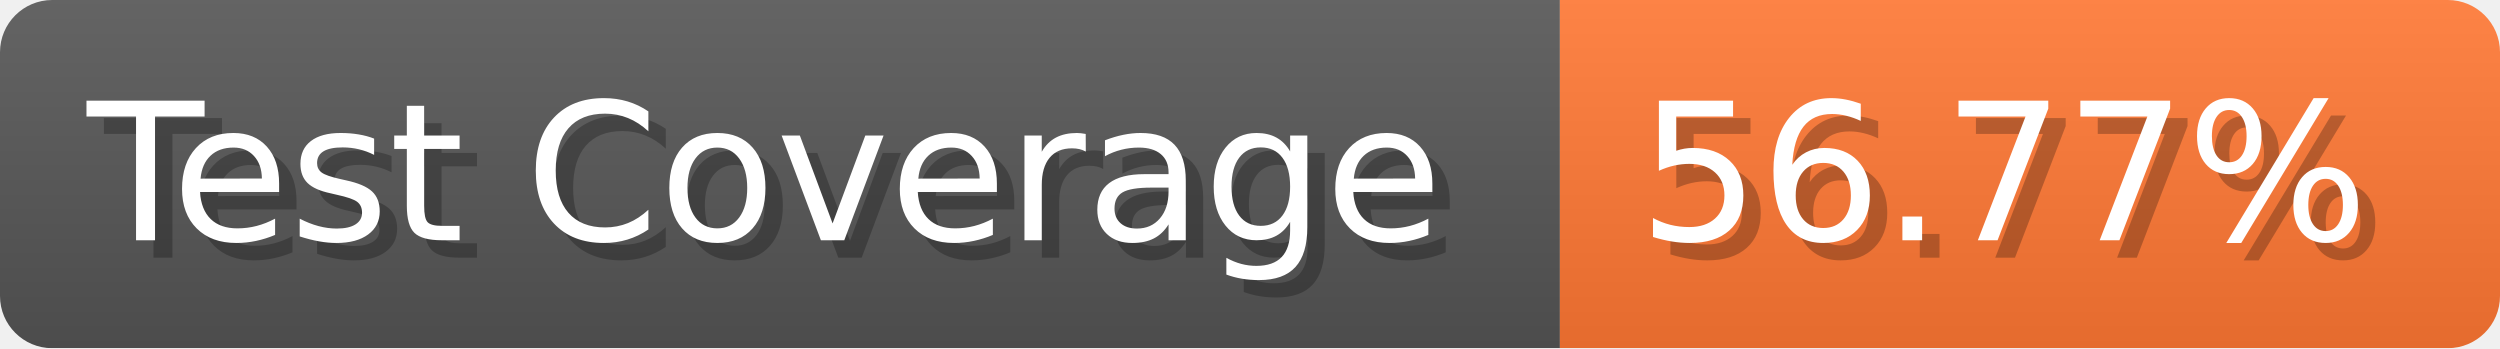
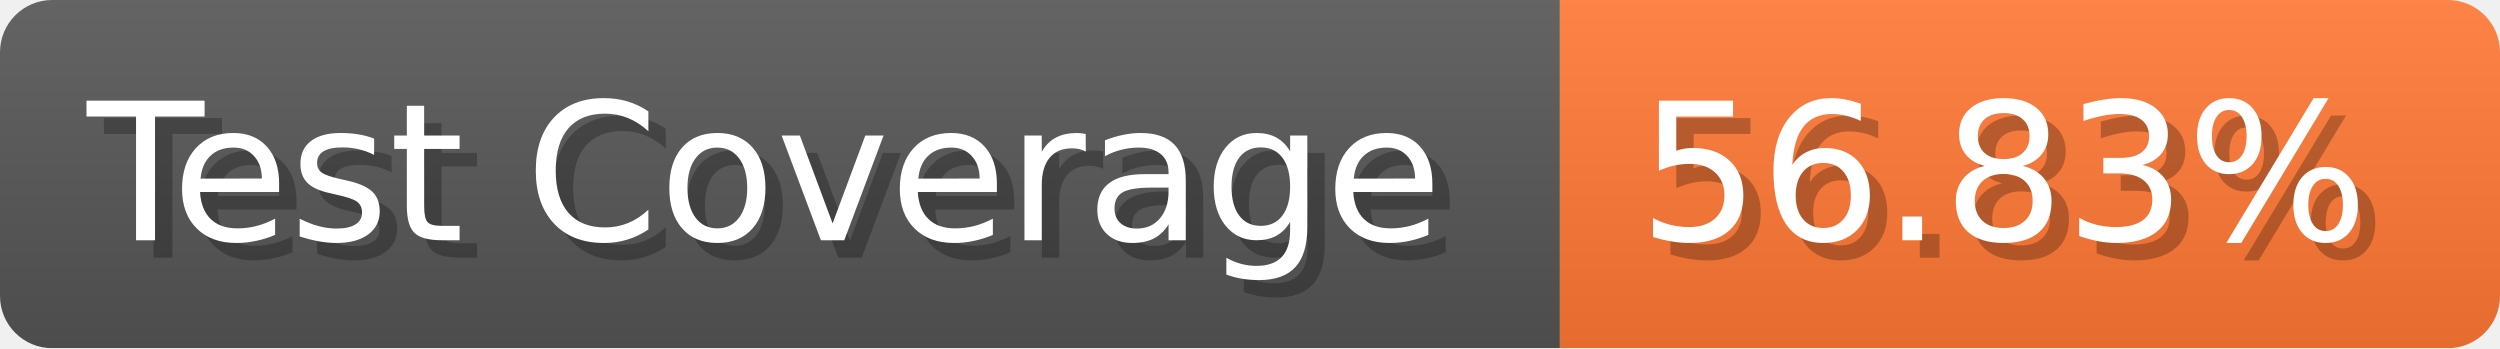
- <svg xmlns="http://www.w3.org/2000/svg" width="143.6" height="20" viewBox="0 0 1436 200" role="img" aria-label="Test Coverage: 56.77%">
+ <svg xmlns="http://www.w3.org/2000/svg" width="143.6" height="20" viewBox="0 0 1436 200" role="img" aria-label="Test Coverage: 56.83%">
  <linearGradient id="a" x2="0" y2="100%">
    <stop offset="0" stop-opacity=".1" stop-color="#EEE" />
    <stop offset="1" stop-opacity=".1" />
  </linearGradient>
  <mask id="m">
    <rect width="1436" height="200" rx="30" fill="#FFF" />
  </mask>
  <g mask="url(#m)">
    <rect width="896" height="200" fill="#555" />
    <rect width="540" height="200" fill="#F73" x="896" />
    <rect width="1436" height="200" fill="url(#a)" />
  </g>
  <g aria-hidden="true" fill="#fff" text-anchor="start" font-family="Verdana,DejaVu Sans,sans-serif" font-size="110">
    <text x="60" y="148" textLength="796" fill="#000" opacity="0.25">Test Coverage</text>
    <text x="50" y="138" textLength="796">Test Coverage</text>
-     <text x="951" y="148" textLength="440" fill="#000" opacity="0.25">56.77%</text>
-     <text x="941" y="138" textLength="440">56.77%</text>
+     <text x="951" y="148" textLength="440" fill="#000" opacity="0.25">56.83%</text>
+     <text x="941" y="138" textLength="440">56.83%</text>
  </g>
</svg>
